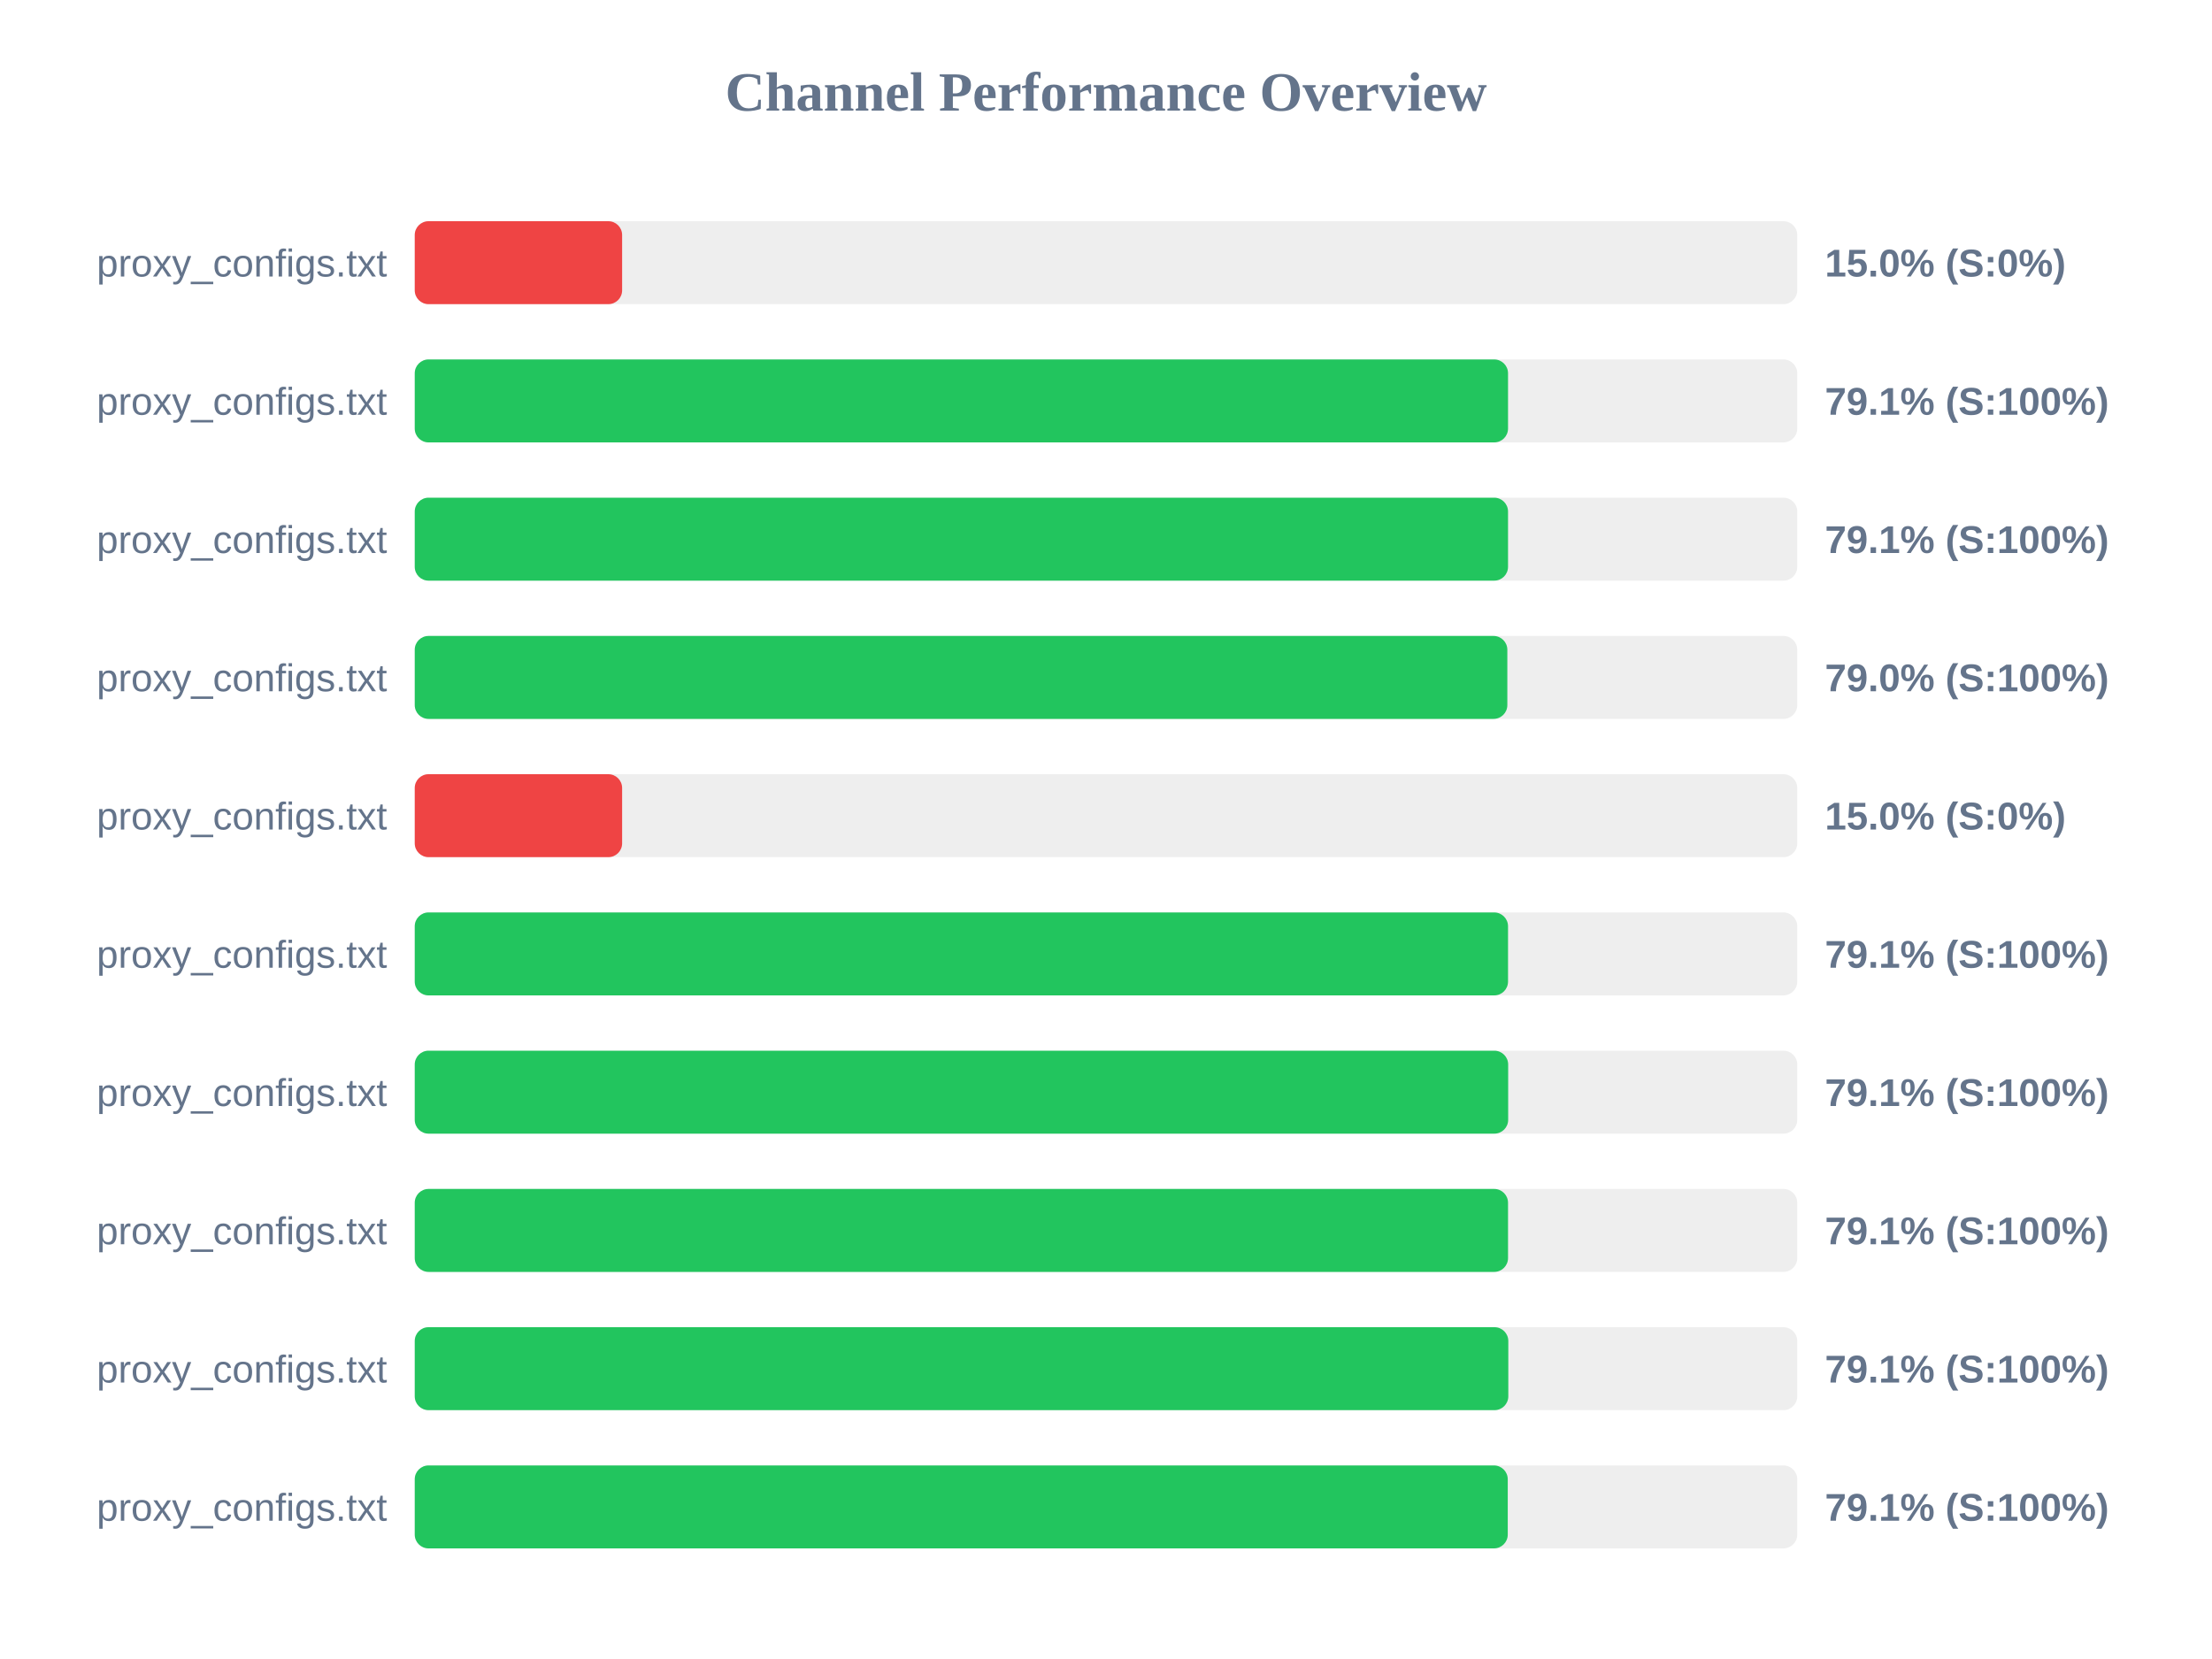
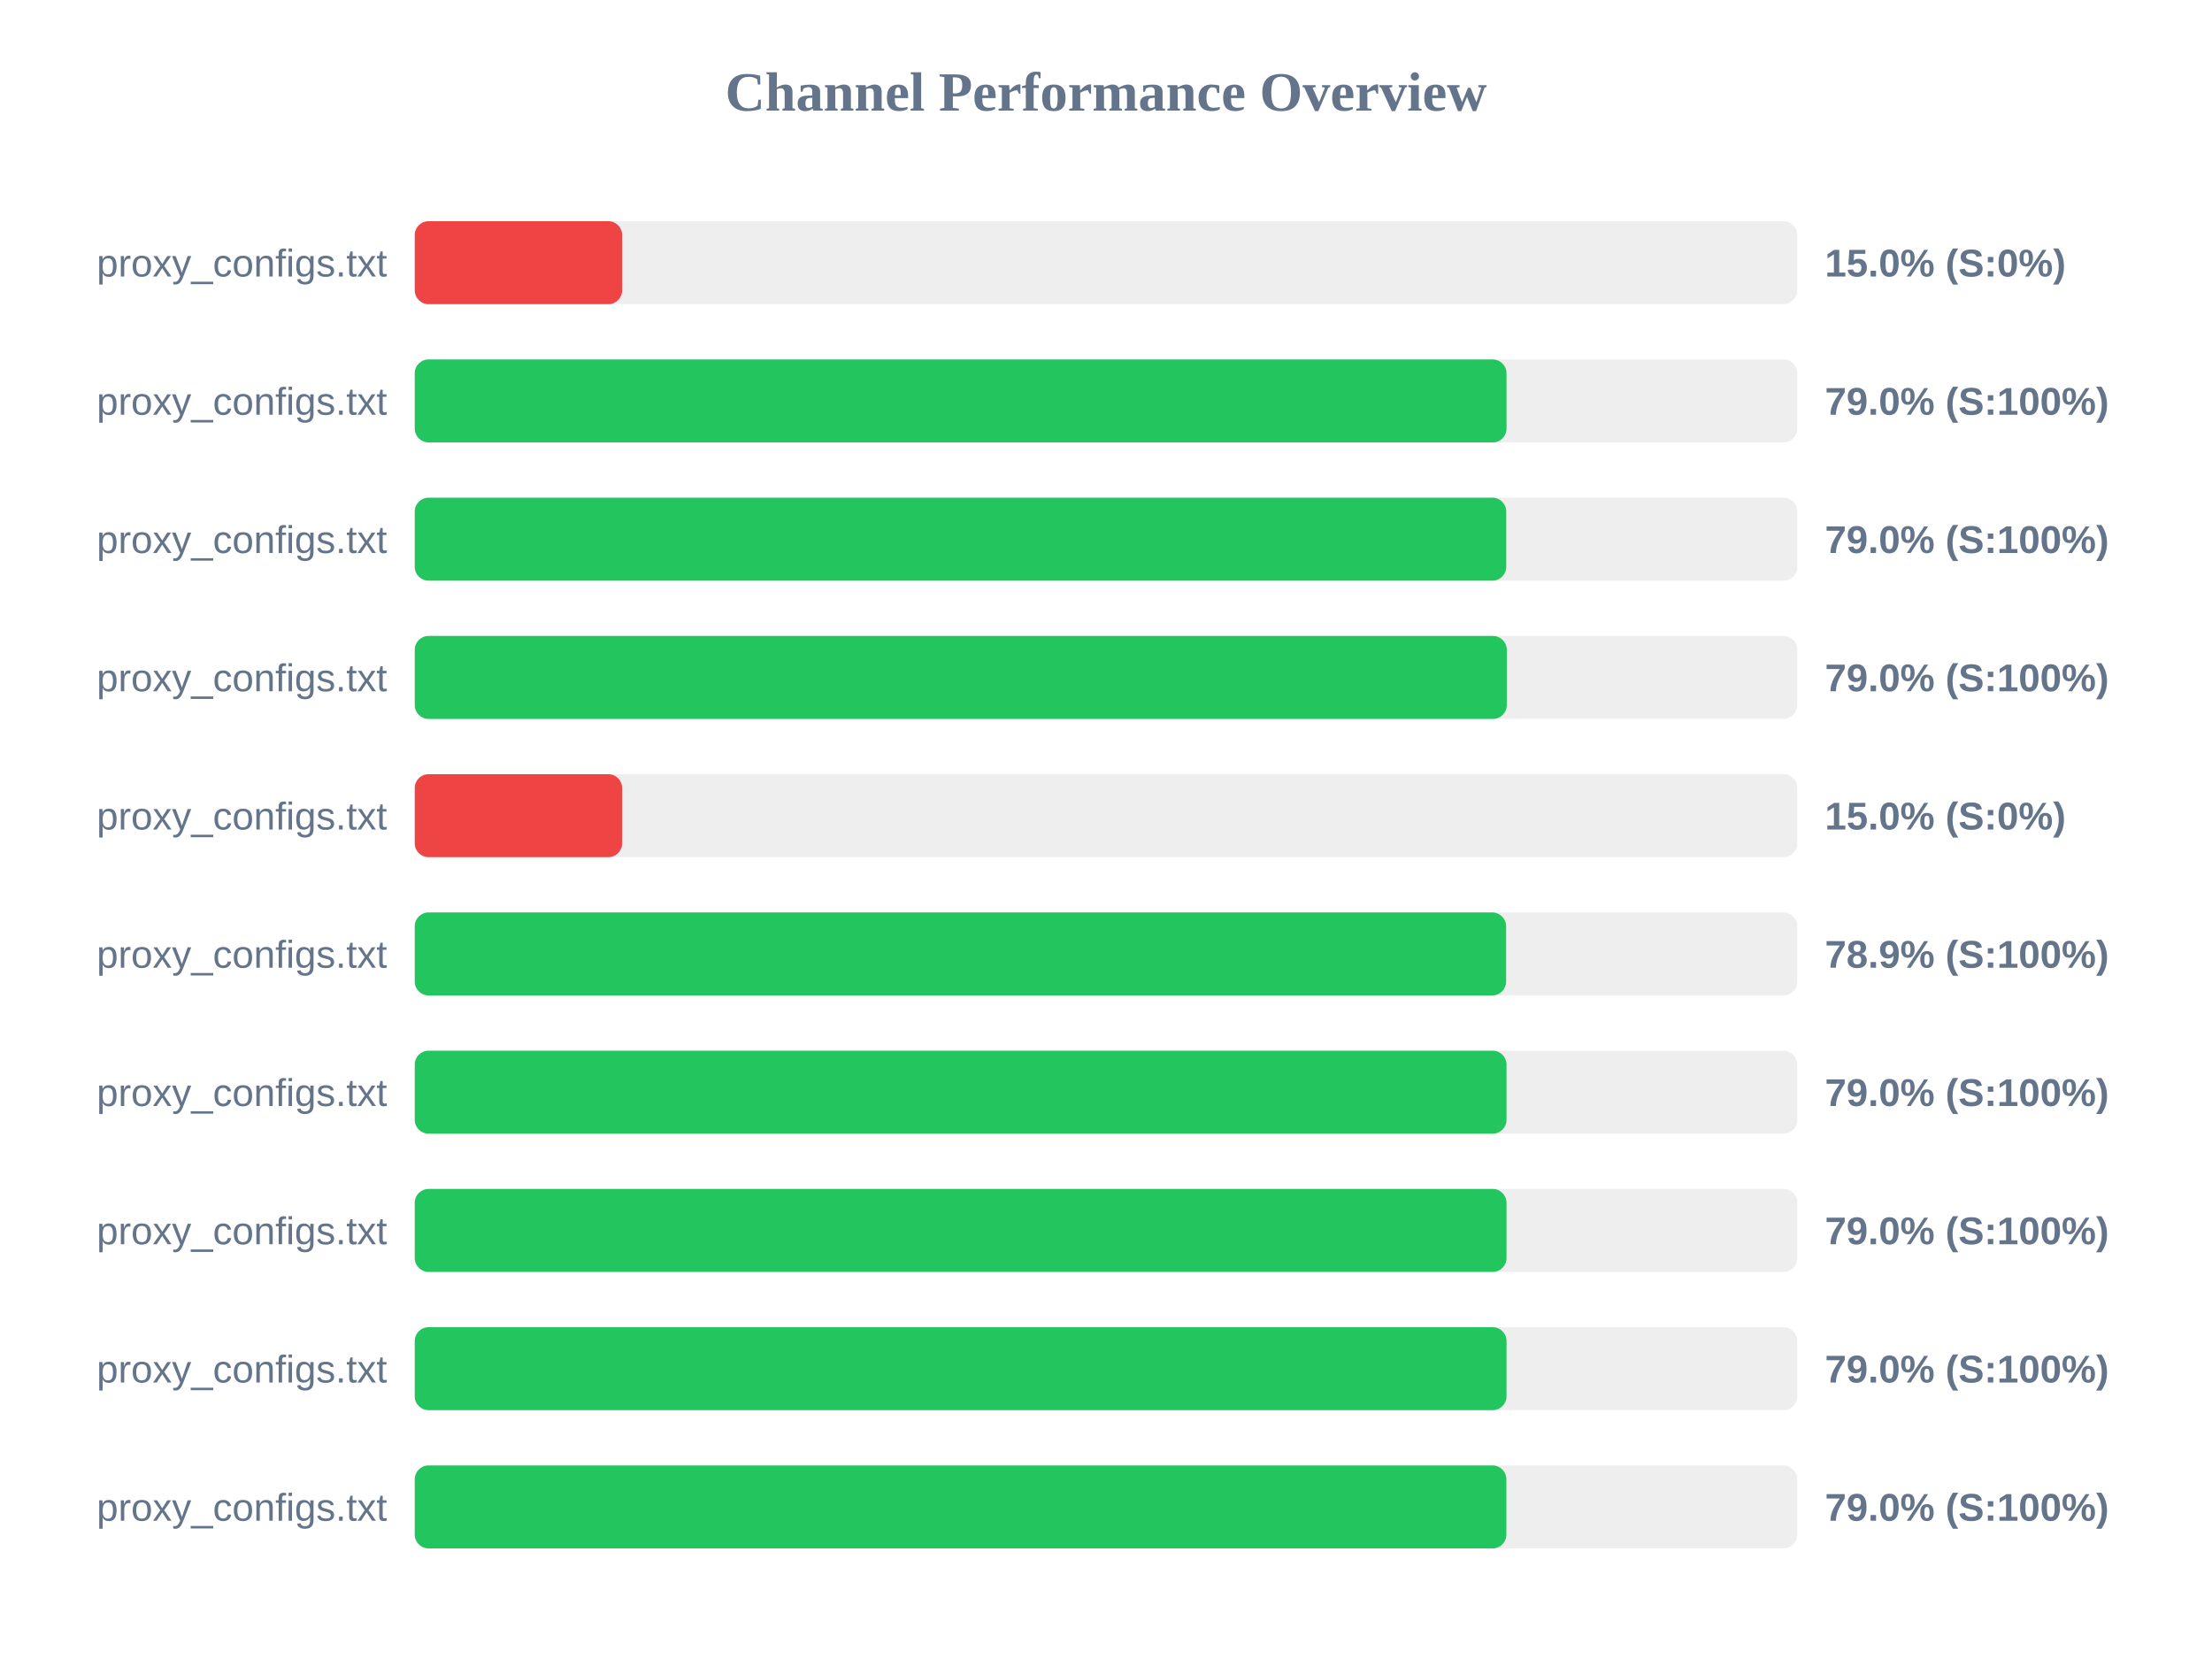
<svg xmlns="http://www.w3.org/2000/svg" width="800" height="600" version="1.1">
  <style>
        .row { font: 14px Arial; fill: #64748b; }
        .score { font: bold 14px Arial; fill: #64748b; }
    </style>
  <text x="400" y="40" text-anchor="middle" font-size="20px" font-weight="bold" fill="#64748b">Channel Performance Overview</text>
  <rect x="150" y="80" width="500" height="30" fill="#eee" rx="5" />
  <rect x="150" y="80" width="75.0" height="30" fill="#ef4444" rx="5" />
  <text x="140" y="100" text-anchor="end" class="row">proxy_configs.txt</text>
  <text x="660" y="100" text-anchor="start" class="score">15.0% (S:0%)</text>
  <rect x="150" y="130" width="500" height="30" fill="#eee" rx="5" />
-   <rect x="150" y="130" width="395.4" height="30" fill="#22c55e" rx="5" />
+   <rect x="150" y="130" width="394.85" height="30" fill="#22c55e" rx="5" />
  <text x="140" y="150" text-anchor="end" class="row">proxy_configs.txt</text>
-   <text x="660" y="150" text-anchor="start" class="score">79.1% (S:100%)</text>
+   <text x="660" y="150" text-anchor="start" class="score">79.0% (S:100%)</text>
  <rect x="150" y="180" width="500" height="30" fill="#eee" rx="5" />
-   <rect x="150" y="180" width="395.4" height="30" fill="#22c55e" rx="5" />
+   <rect x="150" y="180" width="394.75" height="30" fill="#22c55e" rx="5" />
  <text x="140" y="200" text-anchor="end" class="row">proxy_configs.txt</text>
-   <text x="660" y="200" text-anchor="start" class="score">79.1% (S:100%)</text>
+   <text x="660" y="200" text-anchor="start" class="score">79.0% (S:100%)</text>
  <rect x="150" y="230" width="500" height="30" fill="#eee" rx="5" />
-   <rect x="150" y="230" width="395.15" height="30" fill="#22c55e" rx="5" />
+   <rect x="150" y="230" width="394.95" height="30" fill="#22c55e" rx="5" />
  <text x="140" y="250" text-anchor="end" class="row">proxy_configs.txt</text>
  <text x="660" y="250" text-anchor="start" class="score">79.0% (S:100%)</text>
  <rect x="150" y="280" width="500" height="30" fill="#eee" rx="5" />
  <rect x="150" y="280" width="75.0" height="30" fill="#ef4444" rx="5" />
  <text x="140" y="300" text-anchor="end" class="row">proxy_configs.txt</text>
  <text x="660" y="300" text-anchor="start" class="score">15.0% (S:0%)</text>
  <rect x="150" y="330" width="500" height="30" fill="#eee" rx="5" />
-   <rect x="150" y="330" width="395.4" height="30" fill="#22c55e" rx="5" />
+   <rect x="150" y="330" width="394.7" height="30" fill="#22c55e" rx="5" />
  <text x="140" y="350" text-anchor="end" class="row">proxy_configs.txt</text>
-   <text x="660" y="350" text-anchor="start" class="score">79.1% (S:100%)</text>
+   <text x="660" y="350" text-anchor="start" class="score">78.9% (S:100%)</text>
  <rect x="150" y="380" width="500" height="30" fill="#eee" rx="5" />
-   <rect x="150" y="380" width="395.45" height="30" fill="#22c55e" rx="5" />
+   <rect x="150" y="380" width="394.85" height="30" fill="#22c55e" rx="5" />
  <text x="140" y="400" text-anchor="end" class="row">proxy_configs.txt</text>
-   <text x="660" y="400" text-anchor="start" class="score">79.1% (S:100%)</text>
+   <text x="660" y="400" text-anchor="start" class="score">79.0% (S:100%)</text>
  <rect x="150" y="430" width="500" height="30" fill="#eee" rx="5" />
-   <rect x="150" y="430" width="395.4" height="30" fill="#22c55e" rx="5" />
+   <rect x="150" y="430" width="394.85" height="30" fill="#22c55e" rx="5" />
  <text x="140" y="450" text-anchor="end" class="row">proxy_configs.txt</text>
-   <text x="660" y="450" text-anchor="start" class="score">79.1% (S:100%)</text>
+   <text x="660" y="450" text-anchor="start" class="score">79.0% (S:100%)</text>
  <rect x="150" y="480" width="500" height="30" fill="#eee" rx="5" />
-   <rect x="150" y="480" width="395.5" height="30" fill="#22c55e" rx="5" />
+   <rect x="150" y="480" width="394.85" height="30" fill="#22c55e" rx="5" />
  <text x="140" y="500" text-anchor="end" class="row">proxy_configs.txt</text>
-   <text x="660" y="500" text-anchor="start" class="score">79.1% (S:100%)</text>
+   <text x="660" y="500" text-anchor="start" class="score">79.0% (S:100%)</text>
  <rect x="150" y="530" width="500" height="30" fill="#eee" rx="5" />
-   <rect x="150" y="530" width="395.3" height="30" fill="#22c55e" rx="5" />
+   <rect x="150" y="530" width="394.8" height="30" fill="#22c55e" rx="5" />
  <text x="140" y="550" text-anchor="end" class="row">proxy_configs.txt</text>
-   <text x="660" y="550" text-anchor="start" class="score">79.1% (S:100%)</text>
+   <text x="660" y="550" text-anchor="start" class="score">79.0% (S:100%)</text>
</svg>
